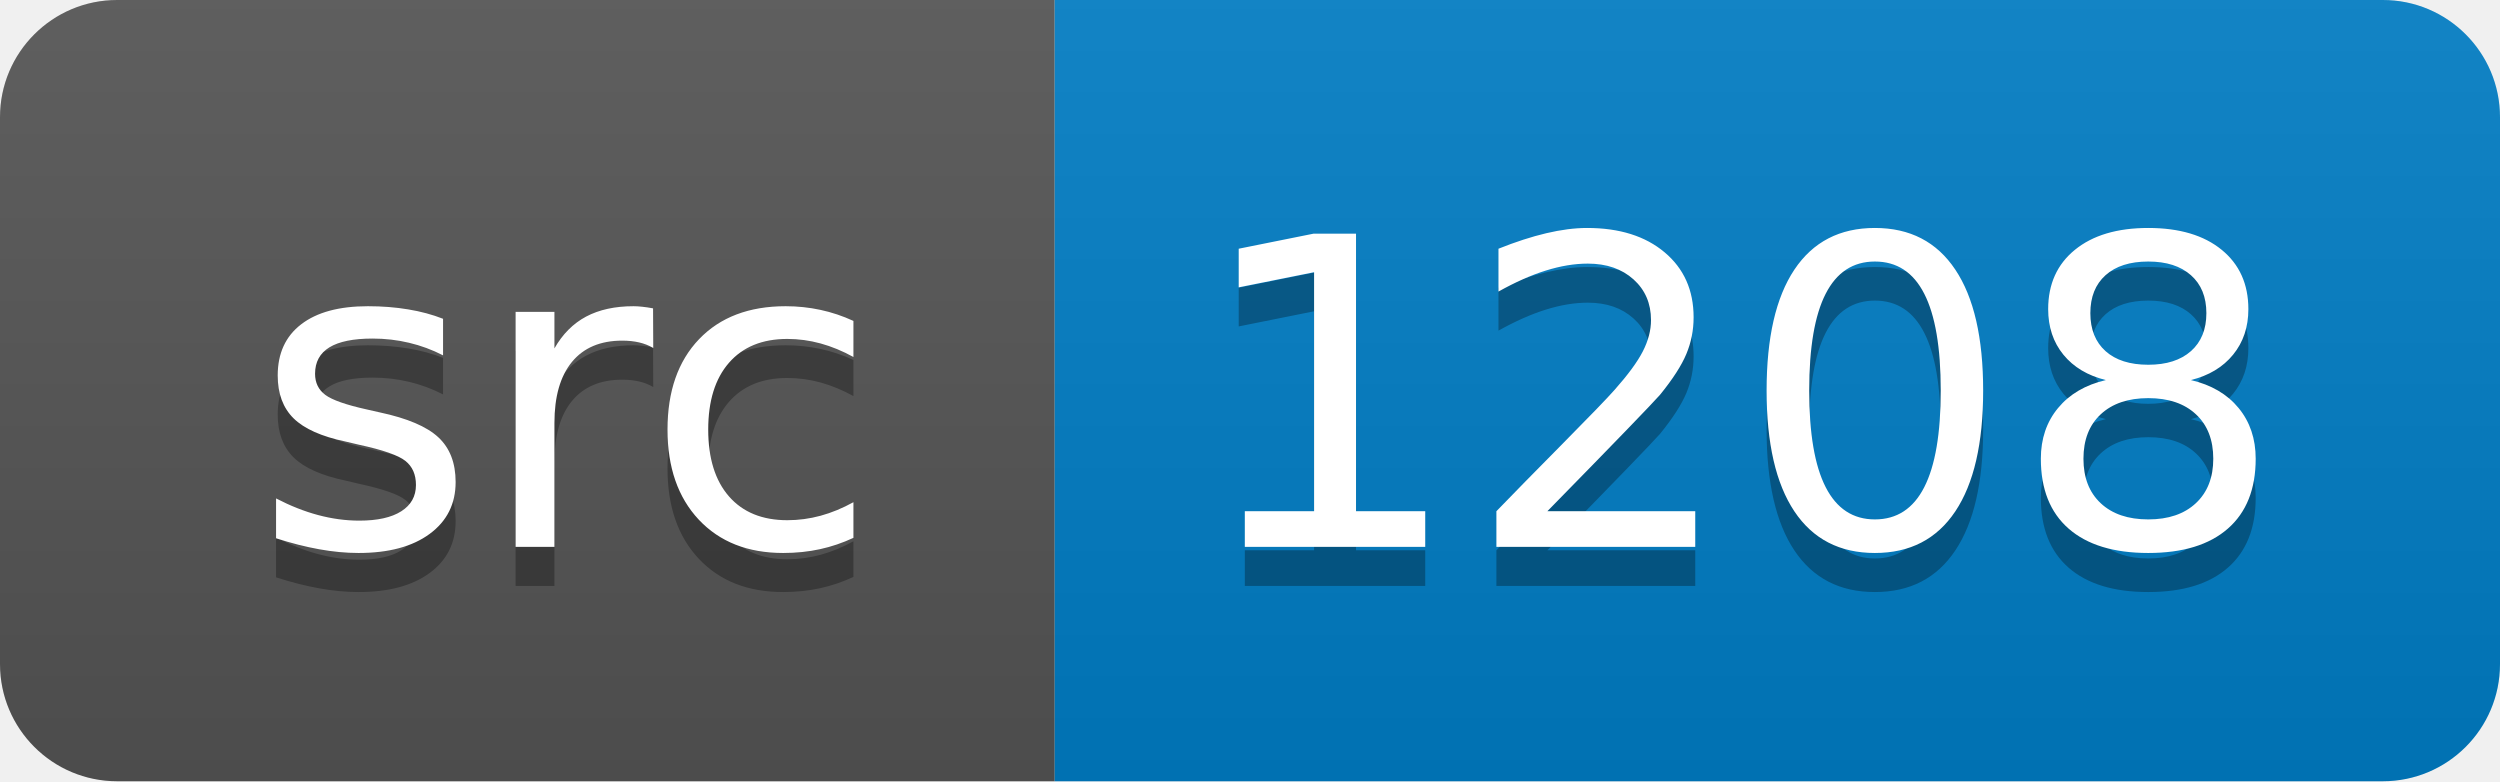
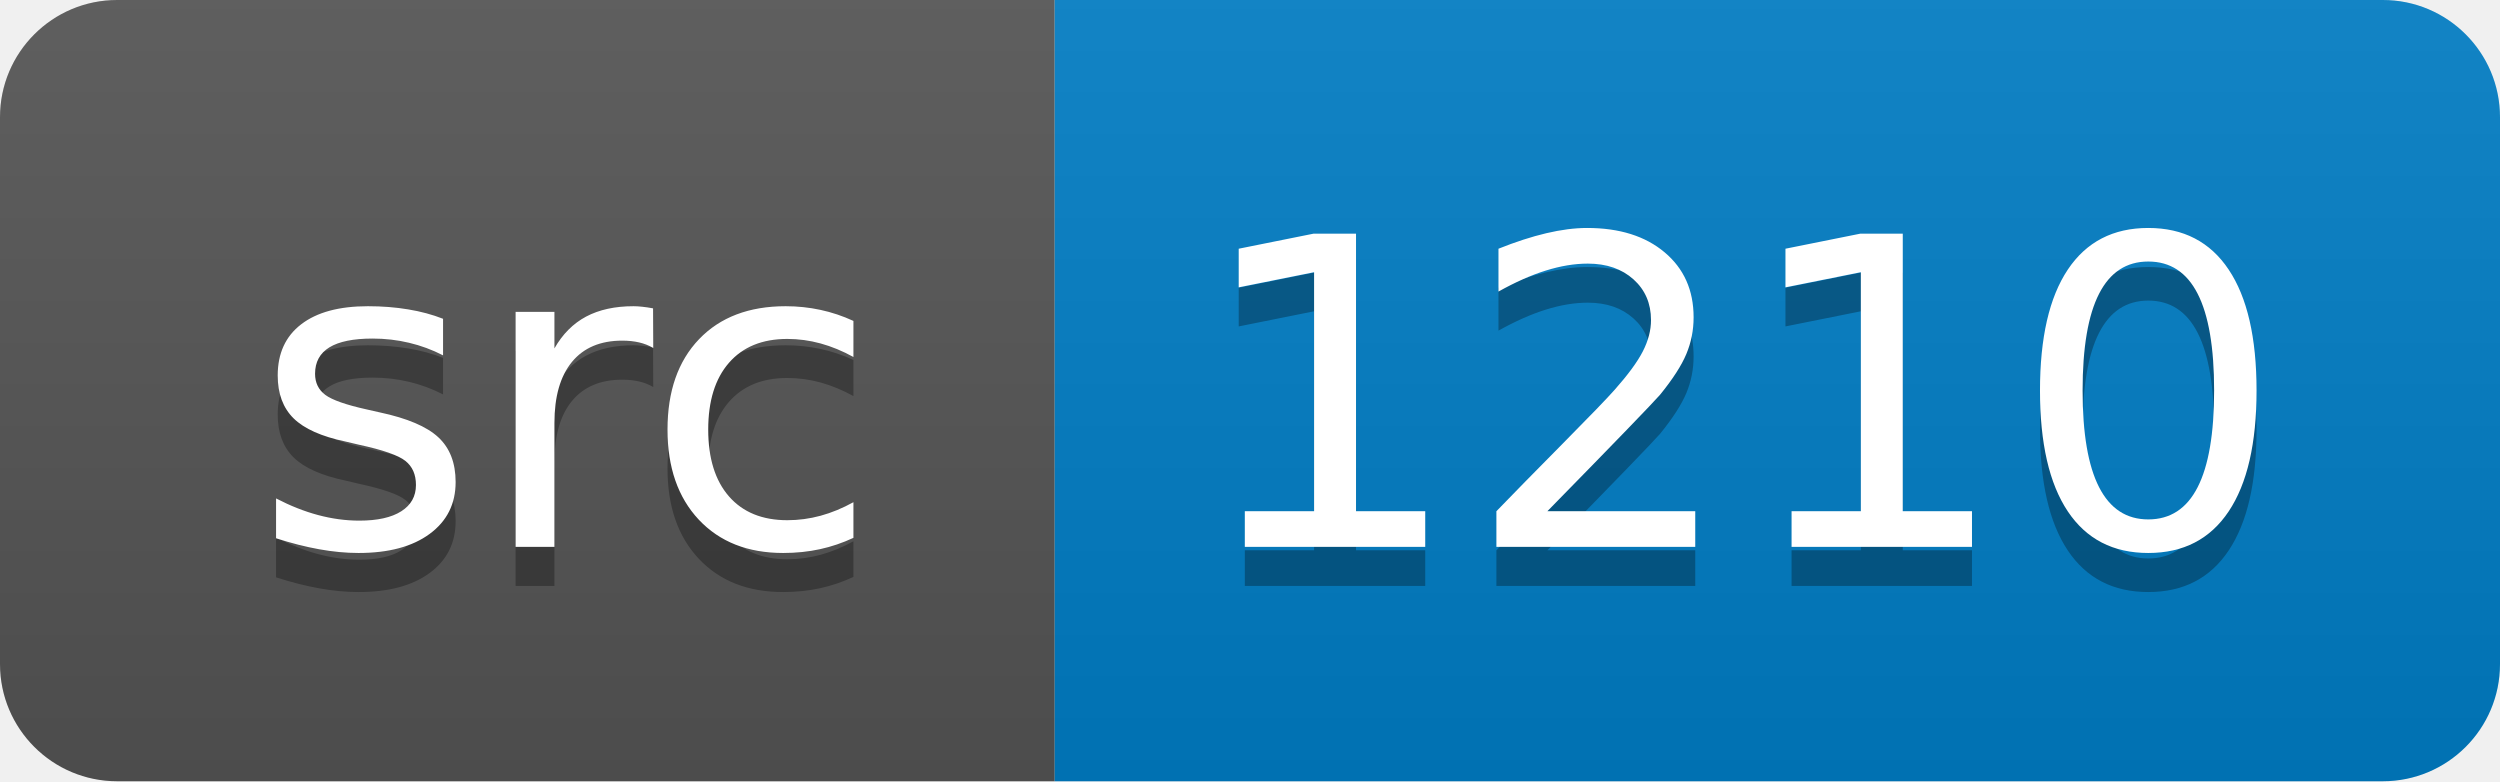
<svg xmlns="http://www.w3.org/2000/svg" width="64" height="20">
  <linearGradient id="smooth" x2="0" y2="100%">
    <stop offset="0" stop-color="#bbb" stop-opacity=".1" />
    <stop offset="1" stop-opacity=".1" />
  </linearGradient>
  <clipPath id="round">
    <rect width="64" height="20" rx="3" fill="#fff" />
  </clipPath>
  <g clip-path="url(#round)">
    <rect width="27" height="20" fill="#555" />
    <rect x="27" width="37" height="20" fill="#007ec6" />
    <rect width="64" height="20" fill="url(#smooth)" />
  </g>
  <g fill="#fff" text-anchor="middle" font-family="DejaVu Sans,Verdana,Geneva,sans-serif" font-size="110">
    <text x="145" y="150" fill="#010101" fill-opacity=".3" transform="scale(0.1)" textLength="170" lengthAdjust="spacing">src</text>
    <text x="145" y="140" transform="scale(0.1)" textLength="170" lengthAdjust="spacing">src</text>
-     <text x="445" y="150" fill="#010101" fill-opacity=".3" transform="scale(0.1)" textLength="270" lengthAdjust="spacing">1208</text>
-     <text x="445" y="140" transform="scale(0.1)" textLength="270" lengthAdjust="spacing">1208</text>
+     <text x="445" y="150" fill="#010101" fill-opacity=".3" transform="scale(0.1)" textLength="270" lengthAdjust="spacing">1210</text>
+     <text x="445" y="140" transform="scale(0.1)" textLength="270" lengthAdjust="spacing">1210</text>
  </g>
</svg>
